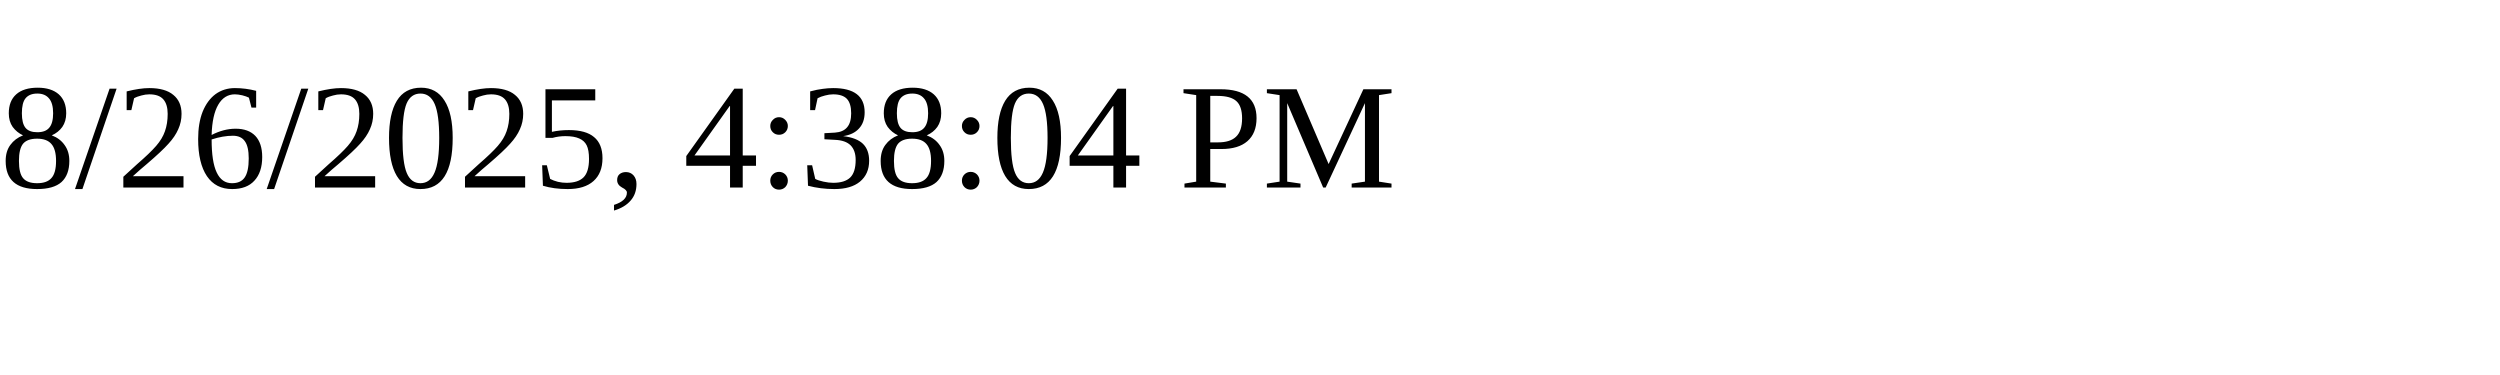
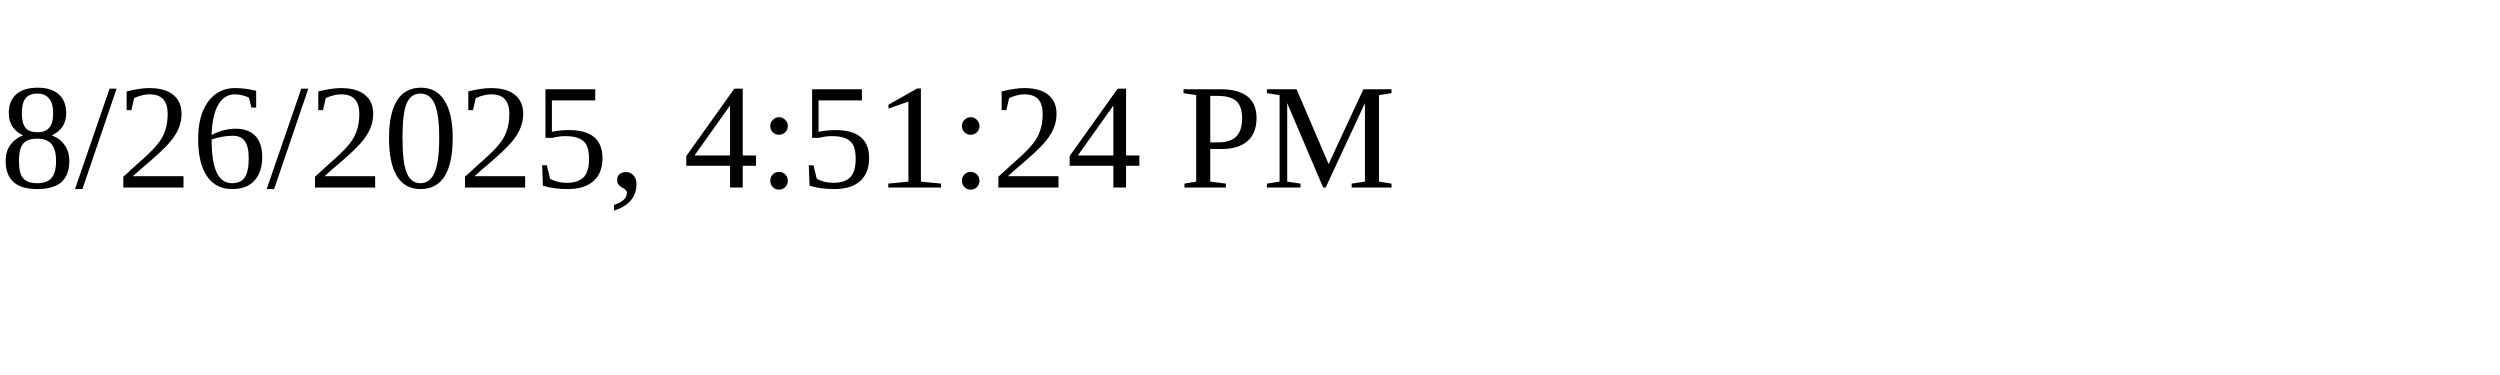
<svg xmlns="http://www.w3.org/2000/svg" height="30" width="200">
-   <text x="0" y="15">8/26/2025, 4:38:04 PM</text>
+   <text x="0" y="15">8/26/2025, 4:51:24 PM</text>
</svg>
